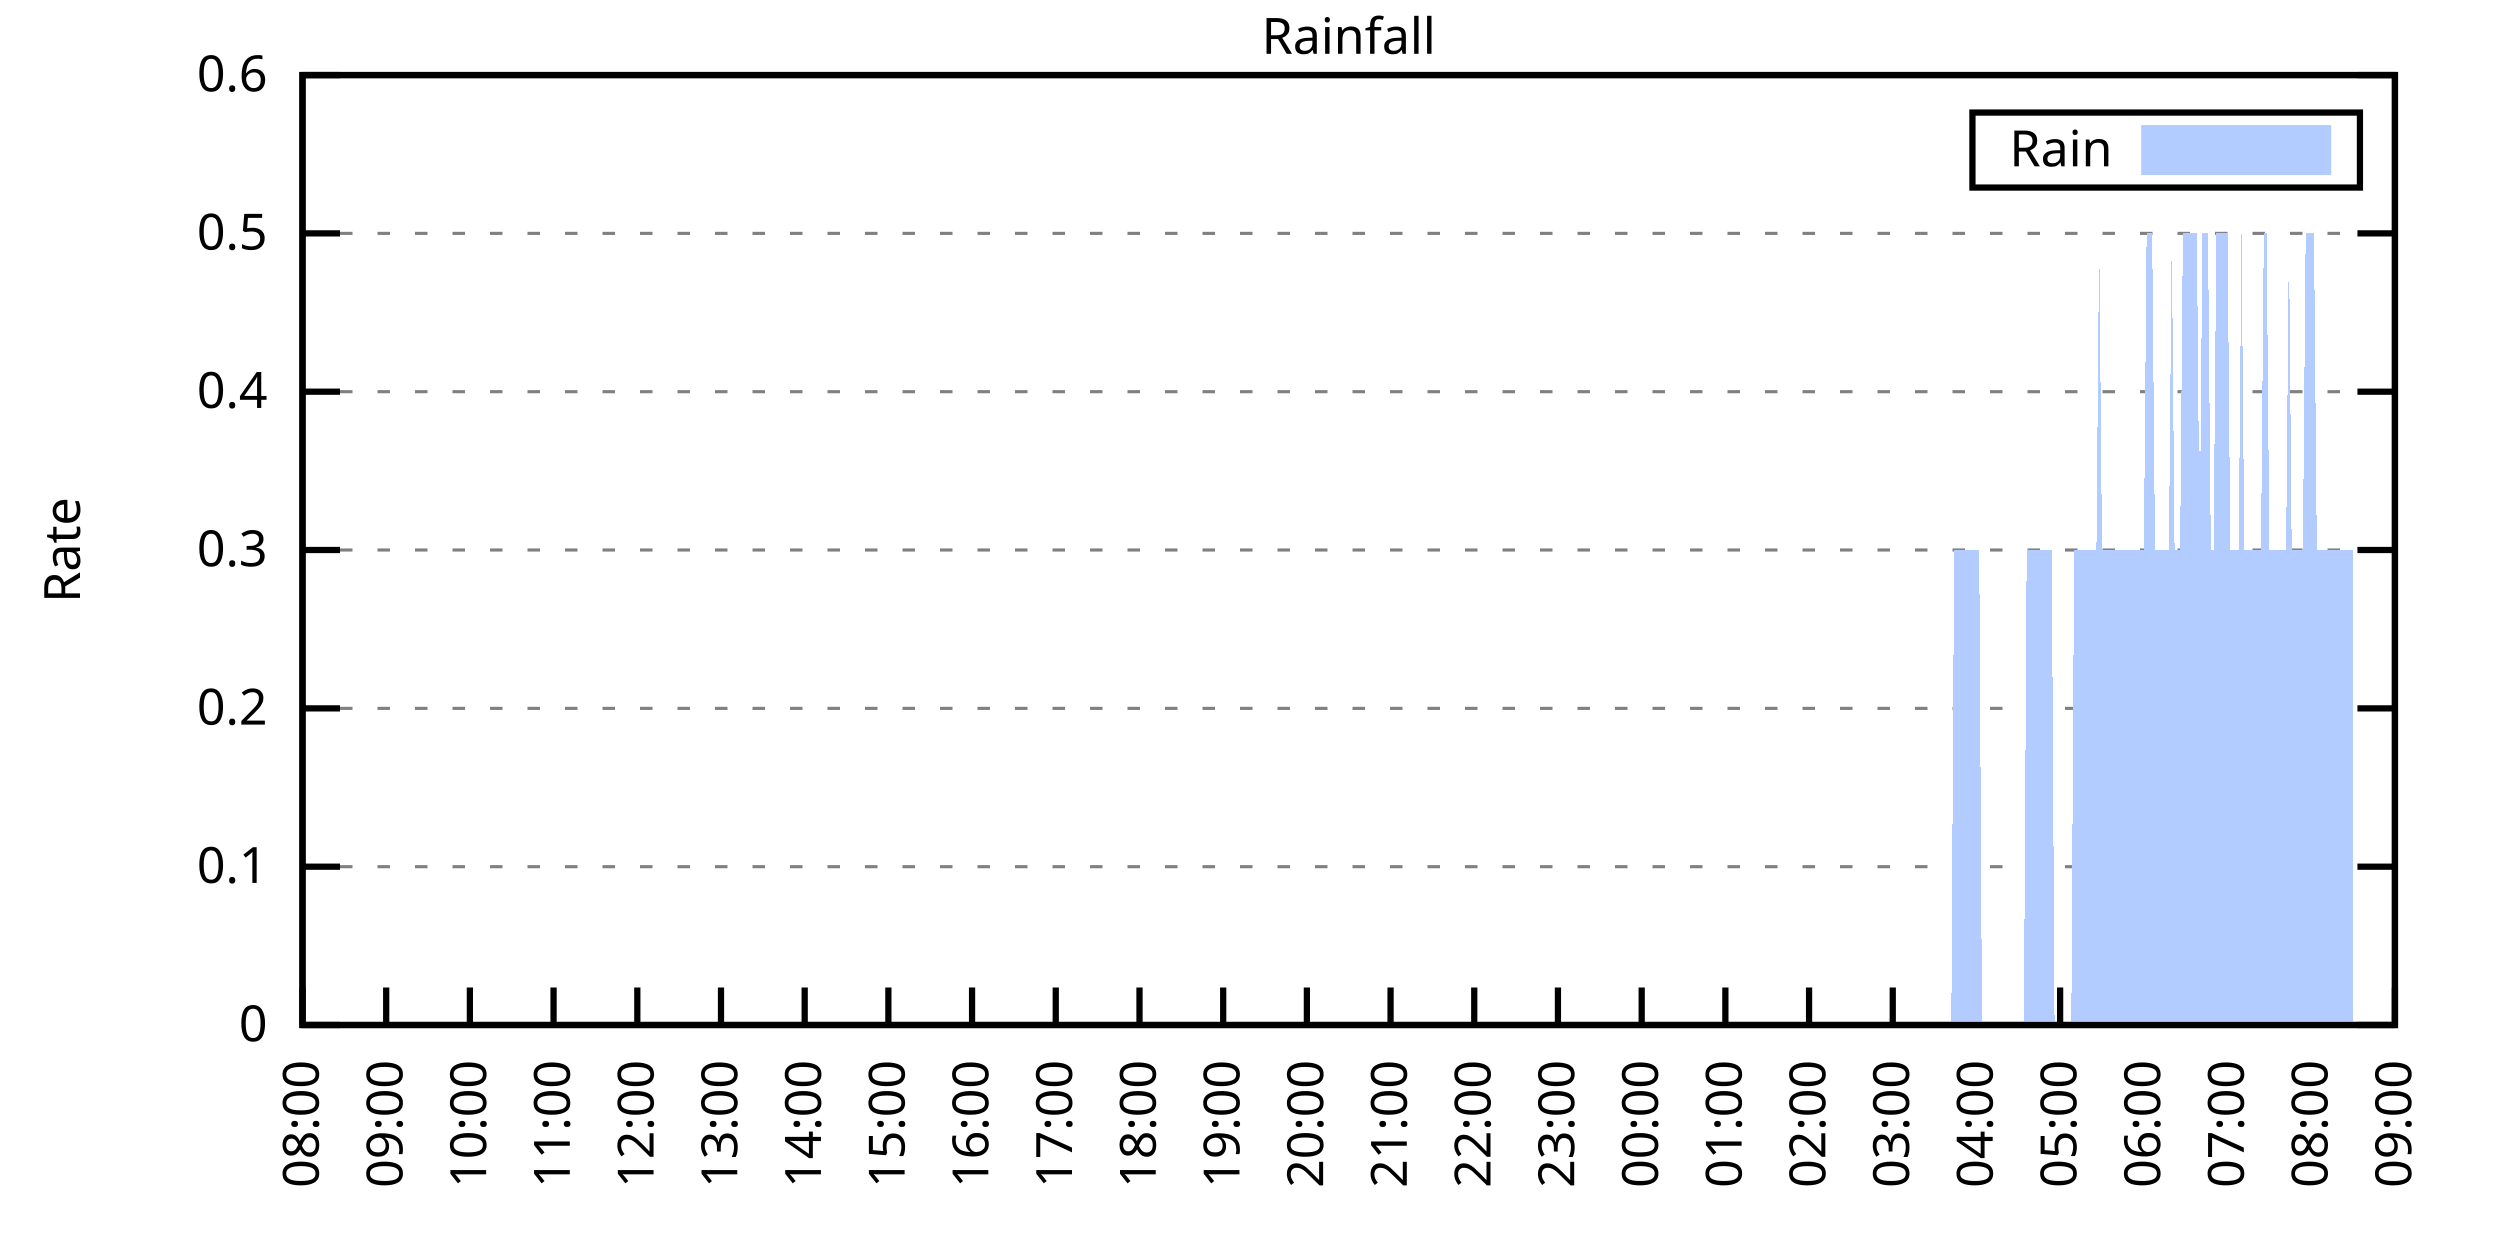
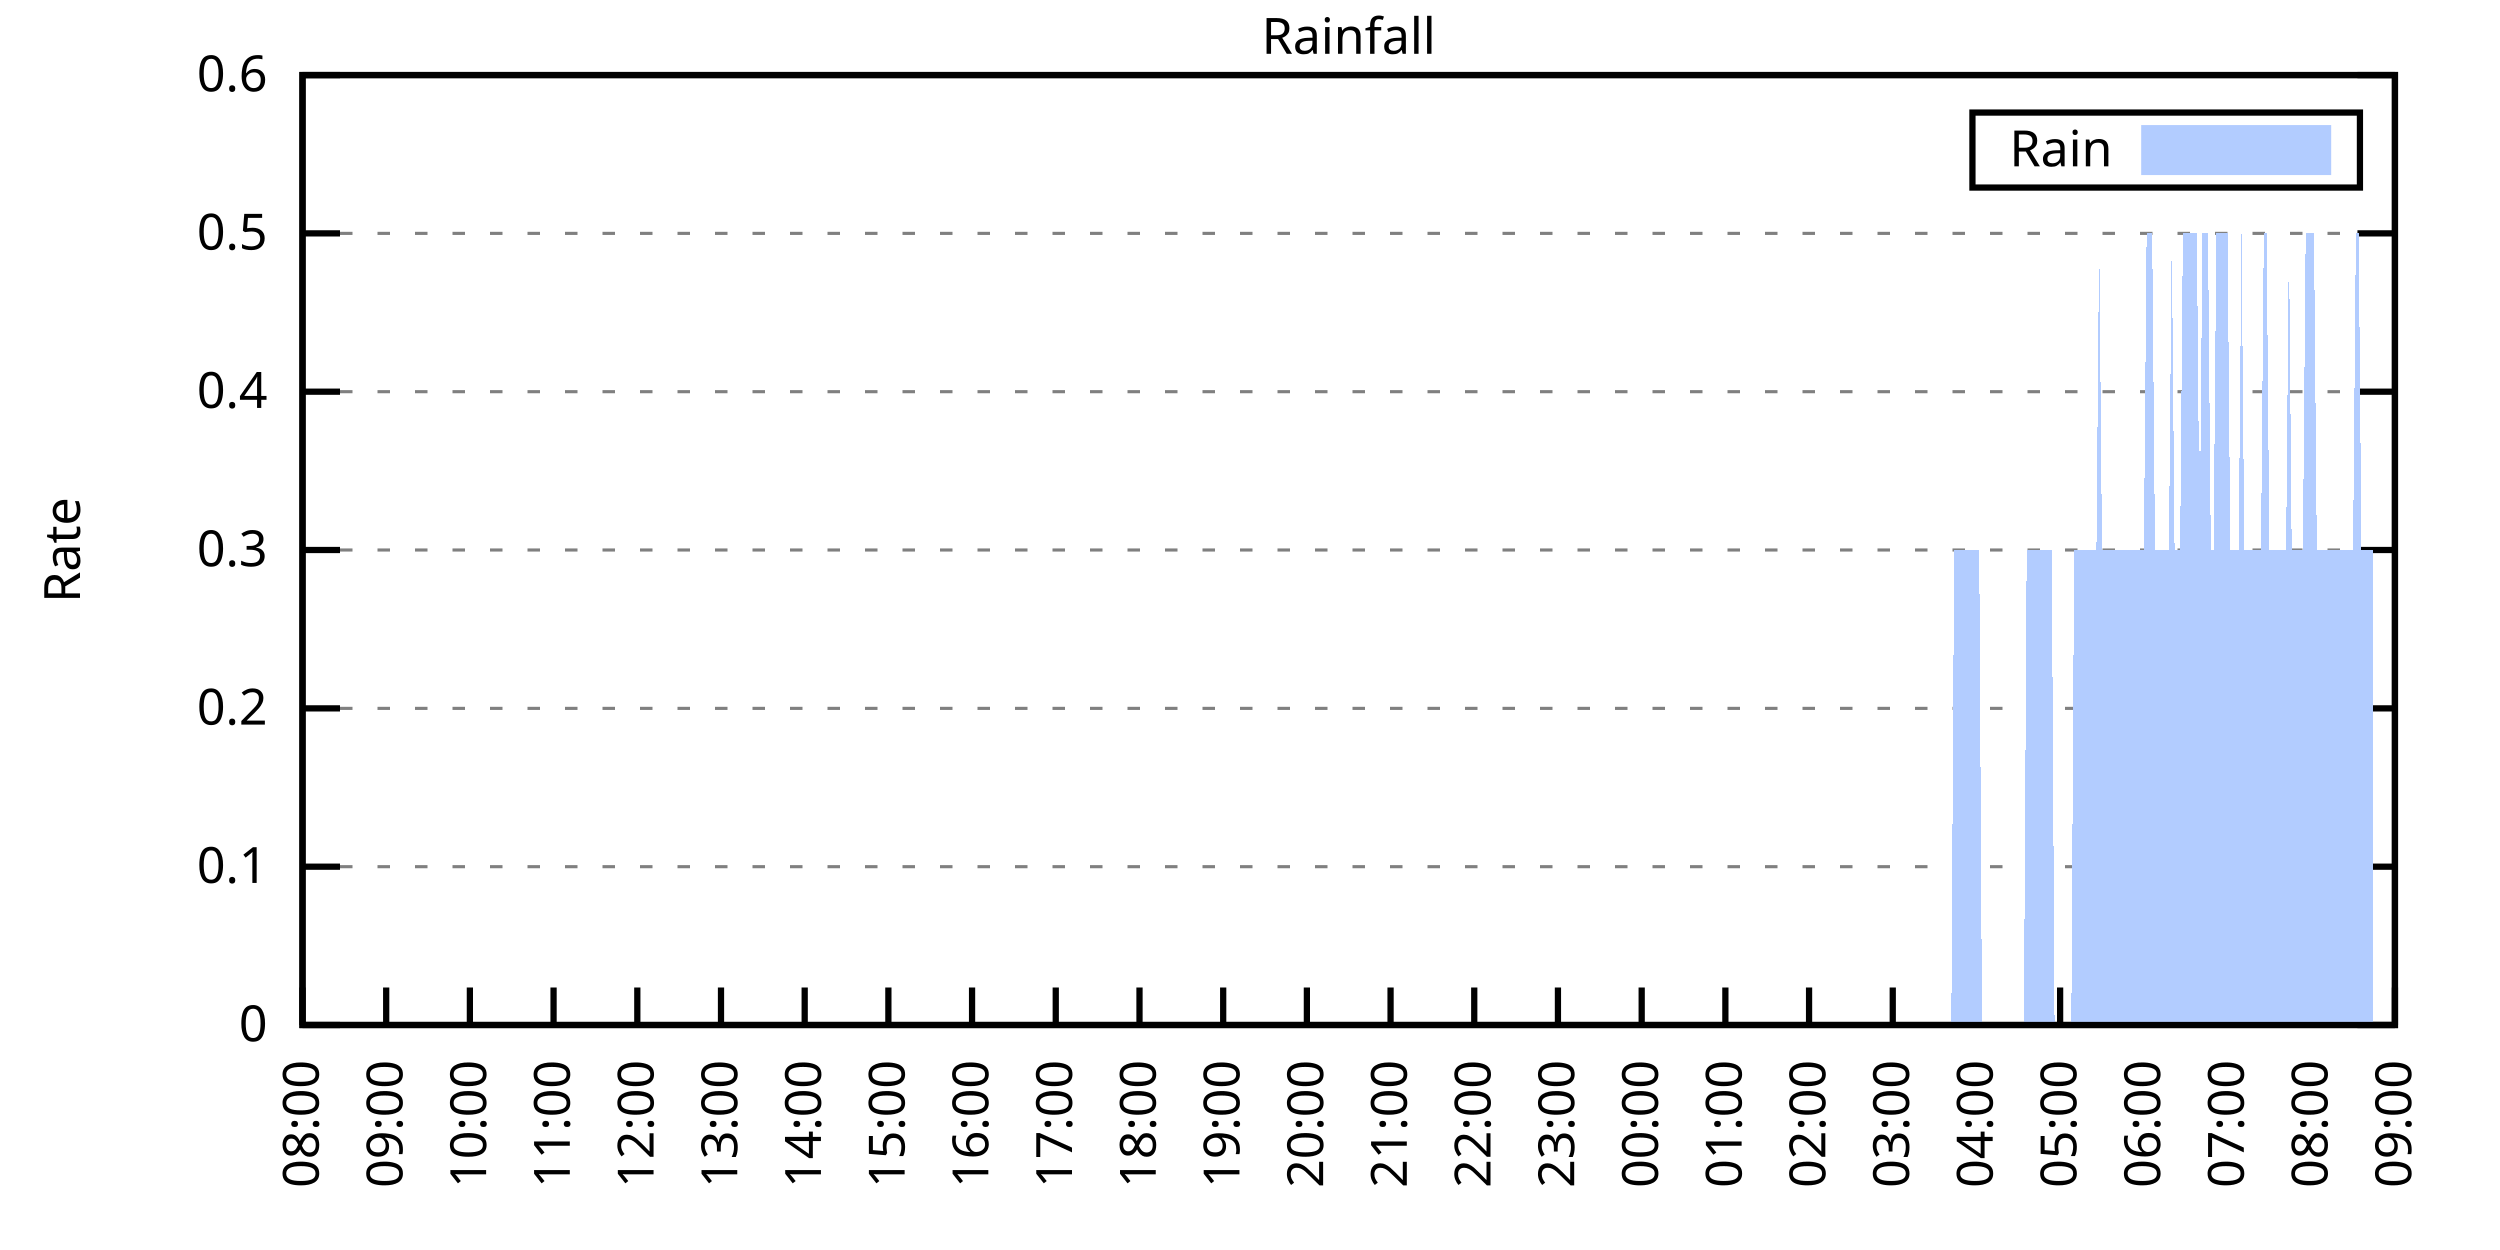
<svg xmlns="http://www.w3.org/2000/svg" xmlns:xlink="http://www.w3.org/1999/xlink" width="400" height="200" viewBox="0 0 400 200">
  <g id="gnuplot_canvas">
    <rect x="0" y="0" width="400" height="200" fill="none" />
    <defs>
      <circle id="gpDot" r="0.5" stroke-width="0.5" stroke="currentColor" />
      <path id="gpPt0" stroke-width="0.333" stroke="currentColor" d="M-1,0 h2 M0,-1 v2" />
      <path id="gpPt1" stroke-width="0.333" stroke="currentColor" d="M-1,-1 L1,1 M1,-1 L-1,1" />
      <path id="gpPt2" stroke-width="0.333" stroke="currentColor" d="M-1,0 L1,0 M0,-1 L0,1 M-1,-1 L1,1 M-1,1 L1,-1" />
      <rect id="gpPt3" stroke-width="0.333" stroke="currentColor" x="-1" y="-1" width="2" height="2" />
      <rect id="gpPt4" stroke-width="0.333" stroke="currentColor" fill="currentColor" x="-1" y="-1" width="2" height="2" />
      <circle id="gpPt5" stroke-width="0.333" stroke="currentColor" cx="0" cy="0" r="1" />
      <use xlink:href="#gpPt5" id="gpPt6" fill="currentColor" stroke="none" />
      <path id="gpPt7" stroke-width="0.333" stroke="currentColor" d="M0,-1.33 L-1.33,0.67 L1.33,0.67 z" />
      <use xlink:href="#gpPt7" id="gpPt8" fill="currentColor" stroke="none" />
      <use xlink:href="#gpPt7" id="gpPt9" stroke="currentColor" transform="rotate(180)" />
      <use xlink:href="#gpPt9" id="gpPt10" fill="currentColor" stroke="none" />
      <use xlink:href="#gpPt3" id="gpPt11" stroke="currentColor" transform="rotate(45)" />
      <use xlink:href="#gpPt11" id="gpPt12" fill="currentColor" stroke="none" />
      <path id="gpPt13" stroke-width="0.333" stroke="currentColor" d="M0,1.330 L1.265,0.411 L0.782,-1.067 L-0.782,-1.076 L-1.265,0.411 z" />
      <use xlink:href="#gpPt13" id="gpPt14" fill="currentColor" stroke="none" />
      <filter id="textbox" filterUnits="objectBoundingBox" x="0" y="0" height="1" width="1">
        <feFlood flood-color="white" flood-opacity="1" result="bgnd" />
        <feComposite in="SourceGraphic" in2="bgnd" operator="atop" />
      </filter>
      <filter id="greybox" filterUnits="objectBoundingBox" x="0" y="0" height="1" width="1">
        <feFlood flood-color="lightgrey" flood-opacity="1" result="grey" />
        <feComposite in="SourceGraphic" in2="grey" operator="atop" />
      </filter>
    </defs>
    <g fill="none" color="white" stroke="currentColor" stroke-width="1.00" stroke-linecap="butt" stroke-linejoin="miter">
</g>
    <g fill="none" color="black" stroke="currentColor" stroke-width="1.00" stroke-linecap="butt" stroke-linejoin="miter">
      <g stroke="none" shape-rendering="crispEdges">
        <polygon fill="rgb(255, 255, 255)" points="48.40,164.00 383.18,164.00 383.18,12.02 48.40,12.02 " />
      </g>
    </g>
    <g fill="none" color="black" stroke="currentColor" stroke-width="1.00" stroke-linecap="butt" stroke-linejoin="miter">
</g>
    <g fill="none" color="black" stroke="black" stroke-width="0.50" stroke-linecap="butt" stroke-linejoin="miter">
</g>
    <g fill="none" color="gray" stroke="currentColor" stroke-width="0.50" stroke-linecap="butt" stroke-linejoin="miter">
      <path stroke="gray" stroke-dasharray="2,4" class="gridline" d="M48.40,164.00 L383.19,164.00  " />
    </g>
    <g fill="none" color="gray" stroke="gray" stroke-width="1.00" stroke-linecap="butt" stroke-linejoin="miter">
</g>
    <g fill="none" color="black" stroke="currentColor" stroke-width="1.00" stroke-linecap="butt" stroke-linejoin="miter">
      <path stroke="black" d="M48.40,164.00 L54.40,164.00 M383.19,164.00 L377.19,164.00  " />
      <g transform="translate(42.80,166.60)" stroke="none" fill="black" font-family="Sans" font-size="8.00" text-anchor="end">
        <text>
          <tspan font-family="Sans"> 0</tspan>
        </text>
      </g>
    </g>
    <g fill="none" color="black" stroke="currentColor" stroke-width="1.00" stroke-linecap="butt" stroke-linejoin="miter">
</g>
    <g fill="none" color="black" stroke="black" stroke-width="0.50" stroke-linecap="butt" stroke-linejoin="miter">
</g>
    <g fill="none" color="gray" stroke="currentColor" stroke-width="0.50" stroke-linecap="butt" stroke-linejoin="miter">
      <path stroke="gray" stroke-dasharray="2,4" class="gridline" d="M48.40,138.67 L383.19,138.67  " />
    </g>
    <g fill="none" color="gray" stroke="gray" stroke-width="1.00" stroke-linecap="butt" stroke-linejoin="miter">
</g>
    <g fill="none" color="black" stroke="currentColor" stroke-width="1.00" stroke-linecap="butt" stroke-linejoin="miter">
      <path stroke="black" d="M48.40,138.67 L54.40,138.67 M383.19,138.67 L377.19,138.67  " />
      <g transform="translate(42.80,141.27)" stroke="none" fill="black" font-family="Sans" font-size="8.00" text-anchor="end">
        <text>
          <tspan font-family="Sans"> 0.1</tspan>
        </text>
      </g>
    </g>
    <g fill="none" color="black" stroke="currentColor" stroke-width="1.00" stroke-linecap="butt" stroke-linejoin="miter">
</g>
    <g fill="none" color="black" stroke="black" stroke-width="0.50" stroke-linecap="butt" stroke-linejoin="miter">
</g>
    <g fill="none" color="gray" stroke="currentColor" stroke-width="0.50" stroke-linecap="butt" stroke-linejoin="miter">
      <path stroke="gray" stroke-dasharray="2,4" class="gridline" d="M48.40,113.34 L383.19,113.34  " />
    </g>
    <g fill="none" color="gray" stroke="gray" stroke-width="1.00" stroke-linecap="butt" stroke-linejoin="miter">
</g>
    <g fill="none" color="black" stroke="currentColor" stroke-width="1.00" stroke-linecap="butt" stroke-linejoin="miter">
      <path stroke="black" d="M48.40,113.34 L54.40,113.34 M383.19,113.34 L377.19,113.34  " />
      <g transform="translate(42.80,115.94)" stroke="none" fill="black" font-family="Sans" font-size="8.00" text-anchor="end">
        <text>
          <tspan font-family="Sans"> 0.2</tspan>
        </text>
      </g>
    </g>
    <g fill="none" color="black" stroke="currentColor" stroke-width="1.00" stroke-linecap="butt" stroke-linejoin="miter">
</g>
    <g fill="none" color="black" stroke="black" stroke-width="0.50" stroke-linecap="butt" stroke-linejoin="miter">
</g>
    <g fill="none" color="gray" stroke="currentColor" stroke-width="0.50" stroke-linecap="butt" stroke-linejoin="miter">
      <path stroke="gray" stroke-dasharray="2,4" class="gridline" d="M48.40,88.00 L383.19,88.00  " />
    </g>
    <g fill="none" color="gray" stroke="gray" stroke-width="1.00" stroke-linecap="butt" stroke-linejoin="miter">
</g>
    <g fill="none" color="black" stroke="currentColor" stroke-width="1.00" stroke-linecap="butt" stroke-linejoin="miter">
      <path stroke="black" d="M48.40,88.00 L54.40,88.00 M383.19,88.00 L377.19,88.00  " />
      <g transform="translate(42.80,90.60)" stroke="none" fill="black" font-family="Sans" font-size="8.00" text-anchor="end">
        <text>
          <tspan font-family="Sans"> 0.3</tspan>
        </text>
      </g>
    </g>
    <g fill="none" color="black" stroke="currentColor" stroke-width="1.00" stroke-linecap="butt" stroke-linejoin="miter">
</g>
    <g fill="none" color="black" stroke="black" stroke-width="0.50" stroke-linecap="butt" stroke-linejoin="miter">
</g>
    <g fill="none" color="gray" stroke="currentColor" stroke-width="0.50" stroke-linecap="butt" stroke-linejoin="miter">
      <path stroke="gray" stroke-dasharray="2,4" class="gridline" d="M48.40,62.67 L383.19,62.67  " />
    </g>
    <g fill="none" color="gray" stroke="gray" stroke-width="1.00" stroke-linecap="butt" stroke-linejoin="miter">
</g>
    <g fill="none" color="black" stroke="currentColor" stroke-width="1.00" stroke-linecap="butt" stroke-linejoin="miter">
      <path stroke="black" d="M48.40,62.67 L54.40,62.67 M383.19,62.67 L377.19,62.67  " />
      <g transform="translate(42.80,65.27)" stroke="none" fill="black" font-family="Sans" font-size="8.00" text-anchor="end">
        <text>
          <tspan font-family="Sans"> 0.4</tspan>
        </text>
      </g>
    </g>
    <g fill="none" color="black" stroke="currentColor" stroke-width="1.00" stroke-linecap="butt" stroke-linejoin="miter">
</g>
    <g fill="none" color="black" stroke="black" stroke-width="0.50" stroke-linecap="butt" stroke-linejoin="miter">
</g>
    <g fill="none" color="gray" stroke="currentColor" stroke-width="0.50" stroke-linecap="butt" stroke-linejoin="miter">
      <path stroke="gray" stroke-dasharray="2,4" class="gridline" d="M48.40,37.34 L383.19,37.34  " />
    </g>
    <g fill="none" color="gray" stroke="gray" stroke-width="1.00" stroke-linecap="butt" stroke-linejoin="miter">
</g>
    <g fill="none" color="black" stroke="currentColor" stroke-width="1.00" stroke-linecap="butt" stroke-linejoin="miter">
      <path stroke="black" d="M48.40,37.34 L54.40,37.34 M383.19,37.34 L377.19,37.34  " />
      <g transform="translate(42.80,39.94)" stroke="none" fill="black" font-family="Sans" font-size="8.00" text-anchor="end">
        <text>
          <tspan font-family="Sans"> 0.5</tspan>
        </text>
      </g>
    </g>
    <g fill="none" color="black" stroke="currentColor" stroke-width="1.00" stroke-linecap="butt" stroke-linejoin="miter">
</g>
    <g fill="none" color="black" stroke="black" stroke-width="0.50" stroke-linecap="butt" stroke-linejoin="miter">
</g>
    <g fill="none" color="gray" stroke="currentColor" stroke-width="0.50" stroke-linecap="butt" stroke-linejoin="miter">
      <path stroke="gray" stroke-dasharray="2,4" class="gridline" d="M48.40,12.01 L383.19,12.01  " />
    </g>
    <g fill="none" color="gray" stroke="gray" stroke-width="1.00" stroke-linecap="butt" stroke-linejoin="miter">
</g>
    <g fill="none" color="black" stroke="currentColor" stroke-width="1.00" stroke-linecap="butt" stroke-linejoin="miter">
      <path stroke="black" d="M48.40,12.01 L54.40,12.01 M383.19,12.01 L377.19,12.01  " />
      <g transform="translate(42.80,14.61)" stroke="none" fill="black" font-family="Sans" font-size="8.00" text-anchor="end">
        <text>
          <tspan font-family="Sans"> 0.6</tspan>
        </text>
      </g>
    </g>
    <g fill="none" color="black" stroke="currentColor" stroke-width="1.00" stroke-linecap="butt" stroke-linejoin="miter">
      <path stroke="black" d="M48.40,164.00 L48.40,158.00  " />
      <g transform="translate(51.00,169.60) rotate(270.00)" stroke="none" fill="black" font-family="Sans" font-size="8.00" text-anchor="end">
        <text>
          <tspan font-family="Sans">08:00</tspan>
        </text>
      </g>
    </g>
    <g fill="none" color="black" stroke="currentColor" stroke-width="1.00" stroke-linecap="butt" stroke-linejoin="miter">
      <path stroke="black" d="M61.79,164.00 L61.79,158.00  " />
      <g transform="translate(64.39,169.60) rotate(270.00)" stroke="none" fill="black" font-family="Sans" font-size="8.00" text-anchor="end">
        <text>
          <tspan font-family="Sans">09:00</tspan>
        </text>
      </g>
    </g>
    <g fill="none" color="black" stroke="currentColor" stroke-width="1.00" stroke-linecap="butt" stroke-linejoin="miter">
      <path stroke="black" d="M75.18,164.00 L75.18,158.00  " />
      <g transform="translate(77.78,169.60) rotate(270.00)" stroke="none" fill="black" font-family="Sans" font-size="8.00" text-anchor="end">
        <text>
          <tspan font-family="Sans">10:00</tspan>
        </text>
      </g>
    </g>
    <g fill="none" color="black" stroke="currentColor" stroke-width="1.00" stroke-linecap="butt" stroke-linejoin="miter">
      <path stroke="black" d="M88.57,164.00 L88.57,158.00  " />
      <g transform="translate(91.17,169.60) rotate(270.00)" stroke="none" fill="black" font-family="Sans" font-size="8.00" text-anchor="end">
        <text>
          <tspan font-family="Sans">11:00</tspan>
        </text>
      </g>
    </g>
    <g fill="none" color="black" stroke="currentColor" stroke-width="1.00" stroke-linecap="butt" stroke-linejoin="miter">
      <path stroke="black" d="M101.97,164.00 L101.97,158.00  " />
      <g transform="translate(104.57,169.60) rotate(270.00)" stroke="none" fill="black" font-family="Sans" font-size="8.00" text-anchor="end">
        <text>
          <tspan font-family="Sans">12:00</tspan>
        </text>
      </g>
    </g>
    <g fill="none" color="black" stroke="currentColor" stroke-width="1.00" stroke-linecap="butt" stroke-linejoin="miter">
      <path stroke="black" d="M115.36,164.00 L115.36,158.00  " />
      <g transform="translate(117.96,169.60) rotate(270.00)" stroke="none" fill="black" font-family="Sans" font-size="8.00" text-anchor="end">
        <text>
          <tspan font-family="Sans">13:00</tspan>
        </text>
      </g>
    </g>
    <g fill="none" color="black" stroke="currentColor" stroke-width="1.00" stroke-linecap="butt" stroke-linejoin="miter">
      <path stroke="black" d="M128.75,164.00 L128.75,158.00  " />
      <g transform="translate(131.35,169.60) rotate(270.00)" stroke="none" fill="black" font-family="Sans" font-size="8.00" text-anchor="end">
        <text>
          <tspan font-family="Sans">14:00</tspan>
        </text>
      </g>
    </g>
    <g fill="none" color="black" stroke="currentColor" stroke-width="1.00" stroke-linecap="butt" stroke-linejoin="miter">
      <path stroke="black" d="M142.14,164.00 L142.14,158.00  " />
      <g transform="translate(144.74,169.60) rotate(270.00)" stroke="none" fill="black" font-family="Sans" font-size="8.00" text-anchor="end">
        <text>
          <tspan font-family="Sans">15:00</tspan>
        </text>
      </g>
    </g>
    <g fill="none" color="black" stroke="currentColor" stroke-width="1.00" stroke-linecap="butt" stroke-linejoin="miter">
      <path stroke="black" d="M155.53,164.00 L155.53,158.00  " />
      <g transform="translate(158.13,169.60) rotate(270.00)" stroke="none" fill="black" font-family="Sans" font-size="8.00" text-anchor="end">
        <text>
          <tspan font-family="Sans">16:00</tspan>
        </text>
      </g>
    </g>
    <g fill="none" color="black" stroke="currentColor" stroke-width="1.00" stroke-linecap="butt" stroke-linejoin="miter">
      <path stroke="black" d="M168.92,164.00 L168.92,158.00  " />
      <g transform="translate(171.52,169.60) rotate(270.00)" stroke="none" fill="black" font-family="Sans" font-size="8.00" text-anchor="end">
        <text>
          <tspan font-family="Sans">17:00</tspan>
        </text>
      </g>
    </g>
    <g fill="none" color="black" stroke="currentColor" stroke-width="1.00" stroke-linecap="butt" stroke-linejoin="miter">
      <path stroke="black" d="M182.32,164.00 L182.32,158.00  " />
      <g transform="translate(184.92,169.60) rotate(270.00)" stroke="none" fill="black" font-family="Sans" font-size="8.00" text-anchor="end">
        <text>
          <tspan font-family="Sans">18:00</tspan>
        </text>
      </g>
    </g>
    <g fill="none" color="black" stroke="currentColor" stroke-width="1.00" stroke-linecap="butt" stroke-linejoin="miter">
      <path stroke="black" d="M195.71,164.00 L195.71,158.00  " />
      <g transform="translate(198.31,169.60) rotate(270.00)" stroke="none" fill="black" font-family="Sans" font-size="8.00" text-anchor="end">
        <text>
          <tspan font-family="Sans">19:00</tspan>
        </text>
      </g>
    </g>
    <g fill="none" color="black" stroke="currentColor" stroke-width="1.00" stroke-linecap="butt" stroke-linejoin="miter">
      <path stroke="black" d="M209.10,164.00 L209.10,158.00  " />
      <g transform="translate(211.70,169.60) rotate(270.00)" stroke="none" fill="black" font-family="Sans" font-size="8.00" text-anchor="end">
        <text>
          <tspan font-family="Sans">20:00</tspan>
        </text>
      </g>
    </g>
    <g fill="none" color="black" stroke="currentColor" stroke-width="1.00" stroke-linecap="butt" stroke-linejoin="miter">
      <path stroke="black" d="M222.49,164.00 L222.49,158.00  " />
      <g transform="translate(225.09,169.60) rotate(270.00)" stroke="none" fill="black" font-family="Sans" font-size="8.00" text-anchor="end">
        <text>
          <tspan font-family="Sans">21:00</tspan>
        </text>
      </g>
    </g>
    <g fill="none" color="black" stroke="currentColor" stroke-width="1.00" stroke-linecap="butt" stroke-linejoin="miter">
      <path stroke="black" d="M235.88,164.00 L235.88,158.00  " />
      <g transform="translate(238.48,169.60) rotate(270.00)" stroke="none" fill="black" font-family="Sans" font-size="8.00" text-anchor="end">
        <text>
          <tspan font-family="Sans">22:00</tspan>
        </text>
      </g>
    </g>
    <g fill="none" color="black" stroke="currentColor" stroke-width="1.00" stroke-linecap="butt" stroke-linejoin="miter">
      <path stroke="black" d="M249.27,164.00 L249.27,158.00  " />
      <g transform="translate(251.87,169.60) rotate(270.00)" stroke="none" fill="black" font-family="Sans" font-size="8.00" text-anchor="end">
        <text>
          <tspan font-family="Sans">23:00</tspan>
        </text>
      </g>
    </g>
    <g fill="none" color="black" stroke="currentColor" stroke-width="1.00" stroke-linecap="butt" stroke-linejoin="miter">
      <path stroke="black" d="M262.67,164.00 L262.67,158.00  " />
      <g transform="translate(265.27,169.60) rotate(270.00)" stroke="none" fill="black" font-family="Sans" font-size="8.00" text-anchor="end">
        <text>
          <tspan font-family="Sans">00:00</tspan>
        </text>
      </g>
    </g>
    <g fill="none" color="black" stroke="currentColor" stroke-width="1.00" stroke-linecap="butt" stroke-linejoin="miter">
      <path stroke="black" d="M276.06,164.00 L276.06,158.00  " />
      <g transform="translate(278.66,169.60) rotate(270.00)" stroke="none" fill="black" font-family="Sans" font-size="8.00" text-anchor="end">
        <text>
          <tspan font-family="Sans">01:00</tspan>
        </text>
      </g>
    </g>
    <g fill="none" color="black" stroke="currentColor" stroke-width="1.00" stroke-linecap="butt" stroke-linejoin="miter">
      <path stroke="black" d="M289.45,164.00 L289.45,158.00  " />
      <g transform="translate(292.05,169.60) rotate(270.00)" stroke="none" fill="black" font-family="Sans" font-size="8.00" text-anchor="end">
        <text>
          <tspan font-family="Sans">02:00</tspan>
        </text>
      </g>
    </g>
    <g fill="none" color="black" stroke="currentColor" stroke-width="1.00" stroke-linecap="butt" stroke-linejoin="miter">
      <path stroke="black" d="M302.84,164.00 L302.84,158.00  " />
      <g transform="translate(305.44,169.60) rotate(270.00)" stroke="none" fill="black" font-family="Sans" font-size="8.00" text-anchor="end">
        <text>
          <tspan font-family="Sans">03:00</tspan>
        </text>
      </g>
    </g>
    <g fill="none" color="black" stroke="currentColor" stroke-width="1.00" stroke-linecap="butt" stroke-linejoin="miter">
      <path stroke="black" d="M316.23,164.00 L316.23,158.00  " />
      <g transform="translate(318.83,169.60) rotate(270.00)" stroke="none" fill="black" font-family="Sans" font-size="8.00" text-anchor="end">
        <text>
          <tspan font-family="Sans">04:00</tspan>
        </text>
      </g>
    </g>
    <g fill="none" color="black" stroke="currentColor" stroke-width="1.00" stroke-linecap="butt" stroke-linejoin="miter">
      <path stroke="black" d="M329.62,164.00 L329.62,158.00  " />
      <g transform="translate(332.22,169.60) rotate(270.00)" stroke="none" fill="black" font-family="Sans" font-size="8.00" text-anchor="end">
        <text>
          <tspan font-family="Sans">05:00</tspan>
        </text>
      </g>
    </g>
    <g fill="none" color="black" stroke="currentColor" stroke-width="1.00" stroke-linecap="butt" stroke-linejoin="miter">
      <path stroke="black" d="M343.02,164.00 L343.02,158.00  " />
      <g transform="translate(345.62,169.60) rotate(270.00)" stroke="none" fill="black" font-family="Sans" font-size="8.00" text-anchor="end">
        <text>
          <tspan font-family="Sans">06:00</tspan>
        </text>
      </g>
    </g>
    <g fill="none" color="black" stroke="currentColor" stroke-width="1.00" stroke-linecap="butt" stroke-linejoin="miter">
      <path stroke="black" d="M356.41,164.00 L356.41,158.00  " />
      <g transform="translate(359.01,169.60) rotate(270.00)" stroke="none" fill="black" font-family="Sans" font-size="8.00" text-anchor="end">
        <text>
          <tspan font-family="Sans">07:00</tspan>
        </text>
      </g>
    </g>
    <g fill="none" color="black" stroke="currentColor" stroke-width="1.00" stroke-linecap="butt" stroke-linejoin="miter">
      <path stroke="black" d="M369.80,164.00 L369.80,158.00  " />
      <g transform="translate(372.40,169.60) rotate(270.00)" stroke="none" fill="black" font-family="Sans" font-size="8.00" text-anchor="end">
        <text>
          <tspan font-family="Sans">08:00</tspan>
        </text>
      </g>
    </g>
    <g fill="none" color="black" stroke="currentColor" stroke-width="1.00" stroke-linecap="butt" stroke-linejoin="miter">
      <path stroke="black" d="M383.19,164.00 L383.19,158.00  " />
      <g transform="translate(385.79,169.60) rotate(270.00)" stroke="none" fill="black" font-family="Sans" font-size="8.00" text-anchor="end">
        <text>
          <tspan font-family="Sans">09:00</tspan>
        </text>
      </g>
    </g>
    <g fill="none" color="black" stroke="currentColor" stroke-width="1.00" stroke-linecap="butt" stroke-linejoin="miter">
</g>
    <g fill="none" color="black" stroke="currentColor" stroke-width="1.00" stroke-linecap="butt" stroke-linejoin="miter">
      <path stroke="black" d="M48.40,12.01 L48.40,164.00 L383.19,164.00 L383.19,12.01 L48.40,12.01 Z  " />
    </g>
    <g fill="none" color="black" stroke="currentColor" stroke-width="1.00" stroke-linecap="butt" stroke-linejoin="miter">
</g>
    <g fill="none" color="black" stroke="currentColor" stroke-width="1.00" stroke-linecap="butt" stroke-linejoin="miter">
      <path stroke="black" d="M315.59,30.01 L315.59,18.01 L377.59,18.01 L377.59,30.01 L315.59,30.01 Z  " />
    </g>
    <g id="Rainfall_plot_1">
      <g fill="none" color="white" stroke="black" stroke-width="2.00" stroke-linecap="butt" stroke-linejoin="miter">
</g>
      <g fill="none" color="black" stroke="currentColor" stroke-width="2.00" stroke-linecap="butt" stroke-linejoin="miter">
        <g transform="translate(337.99,26.61)" stroke="none" fill="black" font-family="Sans" font-size="8.00" text-anchor="end">
          <text>
            <tspan font-family="Sans">Rain</tspan>
          </text>
        </g>
      </g>
      <g fill="none" color="black" stroke="currentColor" stroke-width="2.00" stroke-linecap="butt" stroke-linejoin="miter">
        <g stroke="none" shape-rendering="crispEdges">
          <polygon fill="rgb(178, 204, 255)" points="343.59,27.01 371.99,27.01 371.99,21.01 343.59,21.01 " />
        </g>
        <path stroke="rgb(178, 204, 255)" d="M343.59,27.01 L371.99,27.01 L371.99,21.01 L343.59,21.01 L343.59,27.01 Z  " />
      </g>
      <g fill="none" color="black" stroke="currentColor" stroke-width="2.00" stroke-linecap="butt" stroke-linejoin="miter">
        <g stroke="none" shape-rendering="crispEdges">
-           <polygon fill="rgb(178, 204, 255)" points="55.54,164.00 55.99,164.00 56.43,164.00 56.88,164.00 57.33,164.00 57.77,164.00 58.22,164.00 58.67,164.00 59.11,164.00 59.56,164.00 60.01,164.00 60.45,164.00 60.90,164.00 61.35,164.00 61.79,164.00 62.24,164.00 62.68,164.00 63.13,164.00 63.58,164.00 64.02,164.00 64.47,164.00 64.92,164.00 65.36,164.00 65.81,164.00 66.26,164.00 66.70,164.00 67.15,164.00 67.59,164.00 68.04,164.00 68.49,164.00 68.93,164.00 69.38,164.00 69.83,164.00 70.27,164.00 70.72,164.00 71.17,164.00 71.61,164.00 72.06,164.00 72.50,164.00 72.95,164.00 73.40,164.00 73.84,164.00 74.29,164.00 74.74,164.00 75.18,164.00 75.63,164.00 76.08,164.00 76.52,164.00 76.97,164.00 77.42,164.00 77.86,164.00 78.31,164.00 78.75,164.00 79.20,164.00 79.65,164.00 80.09,164.00 80.54,164.00 80.99,164.00 81.43,164.00 81.88,164.00 82.33,164.00 82.77,164.00 83.22,164.00 83.66,164.00 84.11,164.00 84.56,164.00 85.00,164.00 85.45,164.00 85.90,164.00 86.34,164.00 86.79,164.00 87.24,164.00 87.68,164.00 88.13,164.00 88.57,164.00 89.02,164.00 89.47,164.00 89.91,164.00 90.36,164.00 90.81,164.00 91.25,164.00 91.70,164.00 92.15,164.00 92.59,164.00 93.04,164.00 93.49,164.00 93.93,164.00 94.38,164.00 94.82,164.00 95.27,164.00 95.72,164.00 96.16,164.00 96.61,164.00 97.06,164.00 97.50,164.00 97.95,164.00 98.40,164.00 98.84,164.00 99.29,164.00 99.73,164.00 100.18,164.00 100.63,164.00 101.07,164.00 101.52,164.00 101.97,164.00 102.41,164.00 102.86,164.00 103.31,164.00 103.75,164.00 104.20,164.00 104.64,164.00 105.09,164.00 105.54,164.00 105.98,164.00 106.43,164.00 106.88,164.00 107.32,164.00 107.77,164.00 108.22,164.00 108.66,164.00 109.11,164.00 109.55,164.00 110.00,164.00 110.45,164.00 110.89,164.00 111.34,164.00 111.79,164.00 112.23,164.00 112.68,164.00 113.13,164.00 113.57,164.00 114.02,164.00 114.47,164.00 114.91,164.00 115.36,164.00 115.80,164.00 116.25,164.00 116.70,164.00 117.14,164.00 117.59,164.00 118.04,164.00 118.48,164.00 118.93,164.00 119.38,164.00 119.82,164.00 120.27,164.00 120.71,164.00 121.16,164.00 121.61,164.00 122.05,164.00 122.50,164.00 122.95,164.00 123.39,164.00 123.84,164.00 124.29,164.00 124.73,164.00 125.18,164.00 125.62,164.00 126.07,164.00 126.52,164.00 126.96,164.00 127.41,164.00 127.86,164.00 128.30,164.00 128.75,164.00 129.20,164.00 129.64,164.00 130.09,164.00 130.54,164.00 130.98,164.00 131.43,164.00 131.87,164.00 132.32,164.00 132.77,164.00 133.21,164.00 133.66,164.00 134.11,164.00 134.55,164.00 135.00,164.00 135.45,164.00 135.89,164.00 136.34,164.00 136.78,164.00 137.23,164.00 137.68,164.00 138.12,164.00 138.57,164.00 139.02,164.00 139.46,164.00 139.91,164.00 140.36,164.00 140.80,164.00 141.25,164.00 141.69,164.00 142.14,164.00 142.59,164.00 143.03,164.00 143.48,164.00 143.93,164.00 144.37,164.00 144.82,164.00 145.27,164.00 145.71,164.00 146.16,164.00 146.61,164.00 147.05,164.00 147.50,164.00 147.94,164.00 148.39,164.00 148.84,164.00 149.28,164.00 149.73,164.00 150.18,164.00 150.62,164.00 151.07,164.00 151.52,164.00 151.96,164.00 152.41,164.00 152.85,164.00 153.30,164.00 153.75,164.00 154.19,164.00 154.64,164.00 155.09,164.00 155.53,164.00 155.98,164.00 156.43,164.00 156.87,164.00 157.32,164.00 157.76,164.00 158.21,164.00 158.66,164.00 159.10,164.00 159.55,164.00 160.00,164.00 160.44,164.00 160.89,164.00 161.34,164.00 161.78,164.00 162.23,164.00 162.67,164.00 163.12,164.00 163.57,164.00 164.01,164.00 164.46,164.00 164.91,164.00 165.35,164.00 165.80,164.00 166.25,164.00 166.69,164.00 167.14,164.00 167.59,164.00 168.03,164.00 168.48,164.00 168.92,164.00 169.37,164.00 169.82,164.00 170.26,164.00 170.71,164.00 171.16,164.00 171.60,164.00 172.05,164.00 172.50,164.00 172.94,164.00 173.39,164.00 173.83,164.00 174.28,164.00 174.73,164.00 175.17,164.00 175.62,164.00 176.07,164.00 180.98,164.00 181.42,164.00 181.87,164.00 182.32,164.00 182.76,164.00 183.21,164.00 183.66,164.00 184.10,164.00 184.55,164.00 184.99,164.00 185.44,164.00 185.89,164.00 186.33,164.00 186.78,164.00 187.23,164.00 187.67,164.00 188.12,164.00 188.57,164.00 189.01,164.00 189.46,164.00 189.90,164.00 190.35,164.00 190.80,164.00 191.24,164.00 191.69,164.00 192.14,164.00 192.58,164.00 193.03,164.00 193.48,164.00 193.92,164.00 194.37,164.00 194.81,164.00 195.26,164.00 195.71,164.00 196.15,164.00 196.60,164.00 197.05,164.00 197.49,164.00 197.94,164.00 198.39,164.00 198.83,164.00 199.28,164.00 199.73,164.00 200.17,164.00 200.62,164.00 201.06,164.00 201.51,164.00 201.96,164.00 202.40,164.00 202.85,164.00 203.30,164.00 203.74,164.00 204.19,164.00 204.64,164.00 205.08,164.00 205.53,164.00 205.97,164.00 206.42,164.00 206.87,164.00 207.31,164.00 207.76,164.00 208.21,164.00 208.65,164.00 209.10,164.00 209.55,164.00 209.99,164.00 210.44,164.00 210.88,164.00 211.33,164.00 211.78,164.00 212.22,164.00 212.67,164.00 213.12,164.00 213.56,164.00 214.01,164.00 214.46,164.00 214.90,164.00 215.35,164.00 215.80,164.00 216.24,164.00 216.69,164.00 217.13,164.00 217.58,164.00 218.03,164.00 218.47,164.00 218.92,164.00 219.37,164.00 219.81,164.00 220.26,164.00 220.71,164.00 221.15,164.00 221.60,164.00 222.04,164.00 222.49,164.00 222.94,164.00 223.38,164.00 223.83,164.00 224.28,164.00 224.72,164.00 225.17,164.00 225.62,164.00 226.06,164.00 226.51,164.00 226.95,164.00 227.40,164.00 227.85,164.00 228.29,164.00 228.74,164.00 229.19,164.00 229.63,164.00 230.08,164.00 230.53,164.00 230.97,164.00 231.42,164.00 231.86,164.00 232.31,164.00 232.76,164.00 233.20,164.00 233.65,164.00 234.10,164.00 234.54,164.00 234.99,164.00 235.44,164.00 235.88,164.00 236.33,164.00 236.78,164.00 237.22,164.00 237.67,164.00 238.11,164.00 238.56,164.00 239.01,164.00 239.45,164.00 239.90,164.00 240.35,164.00 240.79,164.00 241.24,164.00 241.69,164.00 242.13,164.00 242.58,164.00 243.02,164.00 243.47,164.00 243.92,164.00 244.36,164.00 244.81,164.00 245.26,164.00 245.70,164.00 246.15,164.00 246.60,164.00 247.04,164.00 247.49,164.00 247.93,164.00 248.38,164.00 248.83,164.00 249.27,164.00 249.72,164.00 250.17,164.00 250.61,164.00 251.06,164.00 251.51,164.00 251.95,164.00 252.40,164.00 252.85,164.00 253.29,164.00 253.74,164.00 254.18,164.00 254.63,164.00 255.08,164.00 255.52,164.00 255.97,164.00 256.42,164.00 256.86,164.00 257.31,164.00 257.76,164.00 258.20,164.00 258.65,164.00 259.09,164.00 259.54,164.00 259.99,164.00 260.43,164.00 260.88,164.00 261.33,164.00 261.77,164.00 262.22,164.00 262.67,164.00 263.11,164.00 263.56,164.00 264.00,164.00 264.45,164.00 264.90,164.00 265.34,164.00 265.79,164.00 266.24,164.00 266.68,164.00 267.13,164.00 267.58,164.00 268.02,164.00 268.47,164.00 268.92,164.00 269.36,164.00 269.81,164.00 270.25,164.00 270.70,164.00 271.15,164.00 271.59,164.00 272.04,164.00 272.49,164.00 272.93,164.00 273.38,164.00 273.83,164.00 274.27,164.00 274.72,164.00 275.16,164.00 275.61,164.00 276.06,164.00 276.50,164.00 276.95,164.00 277.40,164.00 277.84,164.00 278.29,164.00 278.74,164.00 279.18,164.00 279.63,164.00 280.07,164.00 280.52,164.00 280.97,164.00 281.41,164.00 281.86,164.00 282.31,164.00 282.75,164.00 283.20,164.00 283.65,164.00 284.09,164.00 284.54,164.00 284.98,164.00 285.43,164.00 285.88,164.00 286.32,164.00 286.77,164.00 287.22,164.00 287.66,164.00 288.11,164.00 288.56,164.00 289.00,164.00 289.45,164.00 289.90,164.00 290.34,164.00 290.79,164.00 291.23,164.00 291.68,164.00 292.13,164.00 292.57,164.00 293.02,164.00 293.47,164.00 293.91,164.00 294.36,164.00 294.81,164.00 295.25,164.00 295.70,164.00 296.14,164.00 296.59,164.00 297.04,164.00 297.48,164.00 297.93,164.00 298.38,164.00 298.82,164.00 299.27,164.00 299.72,164.00 300.16,164.00 300.61,164.00 301.05,164.00 301.50,164.00 301.95,164.00 302.39,164.00 302.84,164.00 303.29,164.00 303.73,164.00 304.18,164.00 304.63,164.00 305.07,164.00 305.52,164.00 305.97,164.00 306.41,164.00 306.86,164.00 307.30,164.00 307.75,164.00 308.20,164.00 308.64,164.00 309.09,164.00 309.54,164.00 309.98,164.00 310.43,164.00 310.88,164.00 311.32,164.00 311.77,164.00 312.21,164.00 312.66,88.00 313.11,88.00 313.55,88.00 314.00,88.00 314.45,88.00 314.89,88.00 315.34,88.00 315.79,88.00 316.23,88.00 316.68,88.00 317.12,164.00 317.57,164.00 318.02,164.00 318.46,164.00 318.91,164.00 319.36,164.00 319.80,164.00 320.25,164.00 320.70,164.00 321.14,164.00 321.59,164.00 322.04,164.00 322.48,164.00 322.93,164.00 323.37,164.00 323.82,164.00 324.27,88.00 324.71,88.00 325.16,88.00 325.61,88.00 326.05,88.00 326.50,88.00 326.95,88.00 327.39,88.00 327.84,88.00 328.28,88.00 328.73,164.00 329.18,164.00 329.62,164.00 330.07,164.00 330.52,164.00 330.96,164.00 331.41,164.00 331.86,88.00 332.30,88.00 332.75,88.00 333.19,88.00 333.64,88.00 334.09,88.00 334.53,88.00 334.98,88.00 335.43,88.00 335.87,37.34 336.32,88.00 336.77,88.00 337.21,88.00 337.66,88.00 338.10,88.00 338.55,88.00 339.00,88.00 339.44,88.00 339.89,88.00 340.34,88.00 340.78,88.00 341.23,88.00 341.68,88.00 342.12,88.00 342.57,88.00 343.02,88.00 343.46,37.34 343.91,37.34 344.35,37.34 344.80,88.00 345.25,88.00 345.69,88.00 346.14,88.00 346.59,88.00 347.03,88.00 347.48,37.34 347.93,88.00 348.37,88.00 348.82,88.00 349.26,37.34 349.71,37.34 350.16,37.34 350.60,37.34 351.05,37.34 351.50,37.34 351.94,88.00 352.39,37.34 352.84,37.34 353.28,37.34 353.73,88.00 354.17,88.00 354.62,37.34 355.07,37.34 355.51,37.34 355.96,37.34 356.41,37.34 356.85,88.00 357.30,88.00 357.75,88.00 358.19,88.00 358.64,37.34 359.09,88.00 359.53,88.00 359.98,88.00 360.42,88.00 360.87,88.00 361.32,88.00 361.76,88.00 362.21,37.34 362.66,37.34 363.10,88.00 363.55,88.00 364.00,88.00 364.44,88.00 364.89,88.00 365.33,88.00 365.78,88.00 366.23,37.34 366.67,88.00 367.12,88.00 367.57,88.00 368.01,88.00 368.46,88.00 368.91,37.34 369.35,37.34 369.80,37.34 370.24,37.34 370.69,88.00 371.14,88.00 371.58,88.00 372.03,88.00 372.48,88.00 372.92,88.00 373.37,88.00 373.82,88.00 374.26,88.00 374.71,88.00 375.16,88.00 375.60,88.00 376.05,88.00 376.49,88.00 376.49,164.00 55.54,164.00 " />
+           <polygon fill="rgb(178, 204, 255)" points="58.67,164.00 59.11,164.00 59.56,164.00 60.01,164.00 60.45,164.00 60.90,164.00 61.35,164.00 61.79,164.00 62.24,164.00 62.68,164.00 63.13,164.00 63.58,164.00 64.02,164.00 64.47,164.00 64.92,164.00 65.36,164.00 65.81,164.00 66.26,164.00 66.70,164.00 67.15,164.00 67.59,164.00 68.04,164.00 68.49,164.00 68.93,164.00 69.38,164.00 69.83,164.00 70.27,164.00 70.72,164.00 71.17,164.00 71.61,164.00 72.06,164.00 72.50,164.00 72.95,164.00 73.40,164.00 73.84,164.00 74.29,164.00 74.74,164.00 75.18,164.00 75.63,164.00 76.08,164.00 76.52,164.00 76.97,164.00 77.42,164.00 77.86,164.00 78.31,164.00 78.75,164.00 79.20,164.00 79.65,164.00 80.09,164.00 80.54,164.00 80.99,164.00 81.43,164.00 81.88,164.00 82.33,164.00 82.77,164.00 83.22,164.00 83.66,164.00 84.11,164.00 84.56,164.00 85.00,164.00 85.45,164.00 85.90,164.00 86.34,164.00 86.79,164.00 87.24,164.00 87.68,164.00 88.13,164.00 88.57,164.00 89.02,164.00 89.47,164.00 89.91,164.00 90.36,164.00 90.81,164.00 91.25,164.00 91.70,164.00 92.15,164.00 92.59,164.00 93.04,164.00 93.49,164.00 93.93,164.00 94.38,164.00 94.82,164.00 95.27,164.00 95.72,164.00 96.16,164.00 96.61,164.00 97.06,164.00 97.50,164.00 97.95,164.00 98.40,164.00 98.84,164.00 99.29,164.00 99.73,164.00 100.18,164.00 100.63,164.00 101.07,164.00 101.52,164.00 101.97,164.00 102.41,164.00 102.86,164.00 103.31,164.00 103.75,164.00 104.20,164.00 104.64,164.00 105.09,164.00 105.54,164.00 105.98,164.00 106.43,164.00 106.88,164.00 107.32,164.00 107.77,164.00 108.22,164.00 108.66,164.00 109.11,164.00 109.55,164.00 110.00,164.00 110.45,164.00 110.89,164.00 111.34,164.00 111.79,164.00 112.23,164.00 112.68,164.00 113.13,164.00 113.57,164.00 114.02,164.00 114.47,164.00 114.91,164.00 115.36,164.00 115.80,164.00 116.25,164.00 116.70,164.00 117.14,164.00 117.59,164.00 118.04,164.00 118.48,164.00 118.93,164.00 119.38,164.00 119.82,164.00 120.27,164.00 120.71,164.00 121.16,164.00 121.61,164.00 122.05,164.00 122.50,164.00 122.95,164.00 123.39,164.00 123.84,164.00 124.29,164.00 124.73,164.00 125.18,164.00 125.62,164.00 126.07,164.00 126.52,164.00 126.96,164.00 127.41,164.00 127.86,164.00 128.30,164.00 128.75,164.00 129.20,164.00 129.64,164.00 130.09,164.00 130.54,164.00 130.98,164.00 131.43,164.00 131.87,164.00 132.32,164.00 132.77,164.00 133.21,164.00 133.66,164.00 134.11,164.00 134.55,164.00 135.00,164.00 135.45,164.00 135.89,164.00 136.34,164.00 136.78,164.00 137.23,164.00 137.68,164.00 138.12,164.00 138.57,164.00 139.02,164.00 139.46,164.00 139.91,164.00 140.36,164.00 140.80,164.00 141.25,164.00 141.69,164.00 142.14,164.00 142.59,164.00 143.03,164.00 143.48,164.00 143.93,164.00 144.37,164.00 144.82,164.00 145.27,164.00 145.71,164.00 146.16,164.00 146.61,164.00 147.05,164.00 147.50,164.00 147.94,164.00 148.39,164.00 148.84,164.00 149.28,164.00 149.73,164.00 150.18,164.00 150.62,164.00 151.07,164.00 151.52,164.00 151.96,164.00 152.41,164.00 152.85,164.00 153.30,164.00 153.75,164.00 154.19,164.00 154.64,164.00 155.09,164.00 155.53,164.00 155.98,164.00 156.43,164.00 156.87,164.00 157.32,164.00 157.76,164.00 158.21,164.00 158.66,164.00 159.10,164.00 159.55,164.00 160.00,164.00 160.44,164.00 160.89,164.00 161.34,164.00 161.78,164.00 162.23,164.00 162.67,164.00 163.12,164.00 163.57,164.00 164.01,164.00 164.46,164.00 164.91,164.00 165.35,164.00 165.80,164.00 166.25,164.00 166.69,164.00 167.14,164.00 167.59,164.00 168.03,164.00 168.48,164.00 168.92,164.00 169.37,164.00 169.82,164.00 170.26,164.00 170.71,164.00 171.16,164.00 171.60,164.00 172.05,164.00 172.50,164.00 172.94,164.00 173.39,164.00 173.83,164.00 174.28,164.00 174.73,164.00 175.17,164.00 175.62,164.00 176.07,164.00 180.98,164.00 181.42,164.00 181.87,164.00 182.32,164.00 182.76,164.00 183.21,164.00 183.66,164.00 184.10,164.00 184.55,164.00 184.99,164.00 185.44,164.00 185.89,164.00 186.33,164.00 186.78,164.00 187.23,164.00 187.67,164.00 188.12,164.00 188.57,164.00 189.01,164.00 189.46,164.00 189.90,164.00 190.35,164.00 190.80,164.00 191.24,164.00 191.69,164.00 192.14,164.00 192.58,164.00 193.03,164.00 193.48,164.00 193.92,164.00 194.37,164.00 194.81,164.00 195.26,164.00 195.71,164.00 196.15,164.00 196.60,164.00 197.05,164.00 197.49,164.00 197.94,164.00 198.39,164.00 198.83,164.00 199.28,164.00 199.73,164.00 200.17,164.00 200.62,164.00 201.06,164.00 201.51,164.00 201.96,164.00 202.40,164.00 202.85,164.00 203.30,164.00 203.74,164.00 204.19,164.00 204.64,164.00 205.08,164.00 205.53,164.00 205.97,164.00 206.42,164.00 206.87,164.00 207.31,164.00 207.76,164.00 208.21,164.00 208.65,164.00 209.10,164.00 209.55,164.00 209.99,164.00 210.44,164.00 210.88,164.00 211.33,164.00 211.78,164.00 212.22,164.00 212.67,164.00 213.12,164.00 213.56,164.00 214.01,164.00 214.46,164.00 214.90,164.00 215.35,164.00 215.80,164.00 216.24,164.00 216.69,164.00 217.13,164.00 217.58,164.00 218.03,164.00 218.47,164.00 218.92,164.00 219.37,164.00 219.81,164.00 220.26,164.00 220.71,164.00 221.15,164.00 221.60,164.00 222.04,164.00 222.49,164.00 222.94,164.00 223.38,164.00 223.83,164.00 224.28,164.00 224.72,164.00 225.17,164.00 225.62,164.00 226.06,164.00 226.51,164.00 226.95,164.00 227.40,164.00 227.85,164.00 228.29,164.00 228.74,164.00 229.19,164.00 229.63,164.00 230.08,164.00 230.53,164.00 230.97,164.00 231.42,164.00 231.86,164.00 232.31,164.00 232.76,164.00 233.20,164.00 233.65,164.00 234.10,164.00 234.54,164.00 234.99,164.00 235.44,164.00 235.88,164.00 236.33,164.00 236.78,164.00 237.22,164.00 237.67,164.00 238.11,164.00 238.56,164.00 239.01,164.00 239.45,164.00 239.90,164.00 240.35,164.00 240.79,164.00 241.24,164.00 241.69,164.00 242.13,164.00 242.58,164.00 243.02,164.00 243.47,164.00 243.92,164.00 244.36,164.00 244.81,164.00 245.26,164.00 245.70,164.00 246.15,164.00 246.60,164.00 247.04,164.00 247.49,164.00 247.93,164.00 248.38,164.00 248.83,164.00 249.27,164.00 249.72,164.00 250.17,164.00 250.61,164.00 251.06,164.00 251.51,164.00 251.95,164.00 252.40,164.00 252.85,164.00 253.29,164.00 253.74,164.00 254.18,164.00 254.63,164.00 255.08,164.00 255.52,164.00 255.97,164.00 256.42,164.00 256.86,164.00 257.31,164.00 257.76,164.00 258.20,164.00 258.65,164.00 259.09,164.00 259.54,164.00 259.99,164.00 260.43,164.00 260.88,164.00 261.33,164.00 261.77,164.00 262.22,164.00 262.67,164.00 263.11,164.00 263.56,164.00 264.00,164.00 264.45,164.00 264.90,164.00 265.34,164.00 265.79,164.00 266.24,164.00 266.68,164.00 267.13,164.00 267.58,164.00 268.02,164.00 268.47,164.00 268.92,164.00 269.36,164.00 269.81,164.00 270.25,164.00 270.70,164.00 271.15,164.00 271.59,164.00 272.04,164.00 272.49,164.00 272.93,164.00 273.38,164.00 273.83,164.00 274.27,164.00 274.72,164.00 275.16,164.00 275.61,164.00 276.06,164.00 276.50,164.00 276.95,164.00 277.40,164.00 277.84,164.00 278.29,164.00 278.74,164.00 279.18,164.00 279.63,164.00 280.07,164.00 280.52,164.00 280.97,164.00 281.41,164.00 281.86,164.00 282.31,164.00 282.75,164.00 283.20,164.00 283.65,164.00 284.09,164.00 284.54,164.00 284.98,164.00 285.43,164.00 285.88,164.00 286.32,164.00 286.77,164.00 287.22,164.00 287.66,164.00 288.11,164.00 288.56,164.00 289.00,164.00 289.45,164.00 289.90,164.00 290.34,164.00 290.79,164.00 291.23,164.00 291.68,164.00 292.13,164.00 292.57,164.00 293.02,164.00 293.47,164.00 293.91,164.00 294.36,164.00 294.81,164.00 295.25,164.00 295.70,164.00 296.14,164.00 296.59,164.00 297.04,164.00 297.48,164.00 297.93,164.00 298.38,164.00 298.82,164.00 299.27,164.00 299.72,164.00 300.16,164.00 300.61,164.00 301.05,164.00 301.50,164.00 301.95,164.00 302.39,164.00 302.84,164.00 303.29,164.00 303.73,164.00 304.18,164.00 304.63,164.00 305.07,164.00 305.52,164.00 305.97,164.00 306.41,164.00 306.86,164.00 307.30,164.00 307.75,164.00 308.20,164.00 308.64,164.00 309.09,164.00 309.54,164.00 309.98,164.00 310.43,164.00 310.88,164.00 311.32,164.00 311.77,164.00 312.21,164.00 312.66,88.00 313.11,88.00 313.55,88.00 314.00,88.00 314.45,88.00 314.89,88.00 315.34,88.00 315.79,88.00 316.23,88.00 316.68,88.00 317.12,164.00 317.57,164.00 318.02,164.00 318.46,164.00 318.91,164.00 319.36,164.00 319.80,164.00 320.25,164.00 320.70,164.00 321.14,164.00 321.59,164.00 322.04,164.00 322.48,164.00 322.93,164.00 323.37,164.00 323.82,164.00 324.27,88.00 324.71,88.00 325.16,88.00 325.61,88.00 326.05,88.00 326.50,88.00 326.95,88.00 327.39,88.00 327.84,88.00 328.28,88.00 328.73,164.00 329.18,164.00 329.62,164.00 330.07,164.00 330.52,164.00 330.96,164.00 331.41,164.00 331.86,88.00 332.30,88.00 332.75,88.00 333.19,88.00 333.64,88.00 334.09,88.00 334.53,88.00 334.98,88.00 335.43,88.00 335.87,37.34 336.32,88.00 336.77,88.00 337.21,88.00 337.66,88.00 338.10,88.00 338.55,88.00 339.00,88.00 339.44,88.00 339.89,88.00 340.34,88.00 340.78,88.00 341.23,88.00 341.68,88.00 342.12,88.00 342.57,88.00 343.02,88.00 343.46,37.34 343.91,37.34 344.35,37.34 344.80,88.00 345.25,88.00 345.69,88.00 346.14,88.00 346.59,88.00 347.03,88.00 347.48,37.34 347.93,88.00 348.37,88.00 348.82,88.00 349.26,37.34 349.71,37.34 350.16,37.34 350.60,37.34 351.05,37.34 351.50,37.34 351.94,88.00 352.39,37.34 352.84,37.34 353.28,37.34 353.73,88.00 354.17,88.00 354.62,37.34 355.07,37.34 355.51,37.34 355.96,37.34 356.41,37.34 356.85,88.00 357.30,88.00 357.75,88.00 358.19,88.00 358.64,37.34 359.09,88.00 359.53,88.00 359.98,88.00 360.42,88.00 360.87,88.00 361.32,88.00 361.76,88.00 362.21,37.34 362.66,37.34 363.10,88.00 363.55,88.00 364.00,88.00 364.44,88.00 364.89,88.00 365.33,88.00 365.78,88.00 366.23,37.34 366.67,88.00 367.12,88.00 367.57,88.00 368.01,88.00 368.46,88.00 368.91,37.34 369.35,37.34 369.80,37.34 370.24,37.34 370.69,88.00 371.14,88.00 371.58,88.00 372.03,88.00 372.48,88.00 372.92,88.00 373.37,88.00 373.82,88.00 374.26,88.00 374.71,88.00 375.16,88.00 375.60,88.00 376.05,88.00 376.49,88.00 376.94,37.34 377.39,37.34 377.83,88.00 378.28,88.00 378.73,88.00 379.17,88.00 379.62,88.00 379.62,164.00 58.67,164.00 " />
        </g>
      </g>
    </g>
    <g fill="none" color="black" stroke="currentColor" stroke-width="2.00" stroke-linecap="butt" stroke-linejoin="miter">
</g>
    <g fill="none" color="black" stroke="black" stroke-width="1.00" stroke-linecap="butt" stroke-linejoin="miter">
</g>
    <g fill="none" color="black" stroke="currentColor" stroke-width="1.00" stroke-linecap="butt" stroke-linejoin="miter">
      <path stroke="black" d="M48.40,12.01 L48.40,164.00 L383.19,164.00 L383.19,12.01 L48.40,12.01 Z  " />
      <g transform="translate(12.80,88.01) rotate(270.00)" stroke="none" fill="black" font-family="Sans" font-size="8.00" text-anchor="middle">
        <text>
          <tspan font-family="Sans">Rate</tspan>
        </text>
      </g>
    </g>
    <g fill="none" color="black" stroke="currentColor" stroke-width="1.00" stroke-linecap="butt" stroke-linejoin="miter">
</g>
    <g fill="none" color="black" stroke="currentColor" stroke-width="1.00" stroke-linecap="butt" stroke-linejoin="miter">
      <g transform="translate(215.79,8.61)" stroke="none" fill="black" font-family="Sans" font-size="8.00" text-anchor="middle">
        <text>
          <tspan font-family="Sans">Rainfall</tspan>
        </text>
      </g>
    </g>
    <g fill="none" color="black" stroke="currentColor" stroke-width="1.00" stroke-linecap="butt" stroke-linejoin="miter">
</g>
  </g>
</svg>
